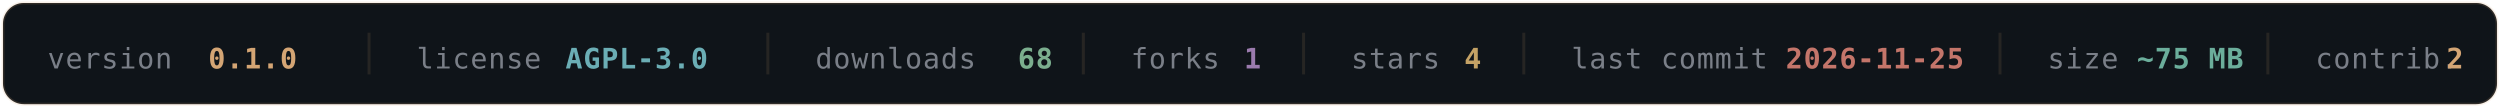
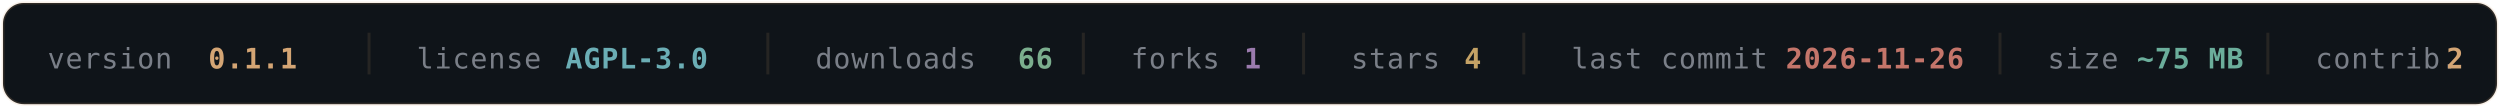
- <svg xmlns="http://www.w3.org/2000/svg" width="840" height="36" viewBox="0 0 840 36" fill="none" role="img" aria-label="OLYMPUS v0.1.0 — AGPL-3.0 — 68 downloads — 1 forks — 4 stars — last commit 2026-11-25 — ~75 MB — 2 contributors">
+ <svg xmlns="http://www.w3.org/2000/svg" width="840" height="36" viewBox="0 0 840 36" fill="none" role="img" aria-label="OLYMPUS v0.1.1 — AGPL-3.0 — 66 downloads — 1 forks — 4 stars — last commit 2026-11-26 — ~75 MB — 2 contributors">
  <rect x="1" y="1" width="838" height="34" rx="7" fill="#0F1419" stroke="#D4A574" stroke-opacity="0.16" />
  <g font-family="'SF Mono', Monaco, 'DejaVu Sans Mono', monospace" font-size="9.5" letter-spacing="0.3">
    <a href="https://github.com/texugo7badger/olympus/releases" target="_blank">
      <text x="16" y="23" fill="#7A7F88">version</text>
-       <text x="70" y="23" fill="#D4A574" font-weight="600" data-field="version">0.1.0</text>
+       <text x="70" y="23" fill="#D4A574" font-weight="600" data-field="version">0.1.1</text>
    </a>
    <line x1="124" y1="11" x2="124" y2="25" stroke="#D4A574" stroke-opacity="0.12" />
    <a href="https://github.com/texugo7badger/olympus/blob/main/LICENSE" target="_blank">
      <text x="140" y="23" fill="#7A7F88">license</text>
      <text x="190" y="23" fill="#6BAEB5" font-weight="600" data-field="license">AGPL-3.0</text>
    </a>
    <line x1="258" y1="11" x2="258" y2="25" stroke="#D4A574" stroke-opacity="0.12" />
    <a href="https://github.com/texugo7badger/olympus/releases" target="_blank">
      <text x="274" y="23" fill="#7A7F88">downloads</text>
-       <text x="342" y="23" fill="#7BAE8E" font-weight="600" data-field="downloads">68</text>
+       <text x="342" y="23" fill="#7BAE8E" font-weight="600" data-field="downloads">66</text>
    </a>
    <line x1="364" y1="11" x2="364" y2="25" stroke="#D4A574" stroke-opacity="0.12" />
    <a href="https://github.com/texugo7badger/olympus/forks" target="_blank">
      <text x="380" y="23" fill="#7A7F88">forks</text>
      <text x="418" y="23" fill="#9B7BAE" font-weight="600" data-field="forks">1</text>
    </a>
    <line x1="438" y1="11" x2="438" y2="25" stroke="#D4A574" stroke-opacity="0.12" />
    <a href="https://github.com/texugo7badger/olympus/stargazers" target="_blank">
      <text x="454" y="23" fill="#7A7F88">stars</text>
      <text x="492" y="23" fill="#C4A265" font-weight="600" data-field="stars">4</text>
    </a>
    <line x1="512" y1="11" x2="512" y2="25" stroke="#D4A574" stroke-opacity="0.12" />
    <a href="https://github.com/texugo7badger/olympus/commits/main" target="_blank">
      <text x="528" y="23" fill="#7A7F88">last commit</text>
-       <text x="600" y="23" fill="#C4756A" font-weight="600" data-field="lastCommit">2026-11-25</text>
+       <text x="600" y="23" fill="#C4756A" font-weight="600" data-field="lastCommit">2026-11-26</text>
    </a>
    <line x1="672" y1="11" x2="672" y2="25" stroke="#D4A574" stroke-opacity="0.12" />
    <a href="https://github.com/texugo7badger/olympus" target="_blank">
      <text x="688" y="23" fill="#7A7F88">size</text>
      <text x="718" y="23" fill="#6BAE9B" font-weight="600" data-field="size">~75 MB</text>
    </a>
    <line x1="762" y1="11" x2="762" y2="25" stroke="#D4A574" stroke-opacity="0.12" />
    <a href="https://github.com/texugo7badger/olympus/graphs/contributors" target="_blank">
      <text x="778" y="23" fill="#7A7F88">contrib.</text>
      <text x="822" y="23" fill="#D4A574" font-weight="600" data-field="contributors">2</text>
    </a>
  </g>
</svg>
